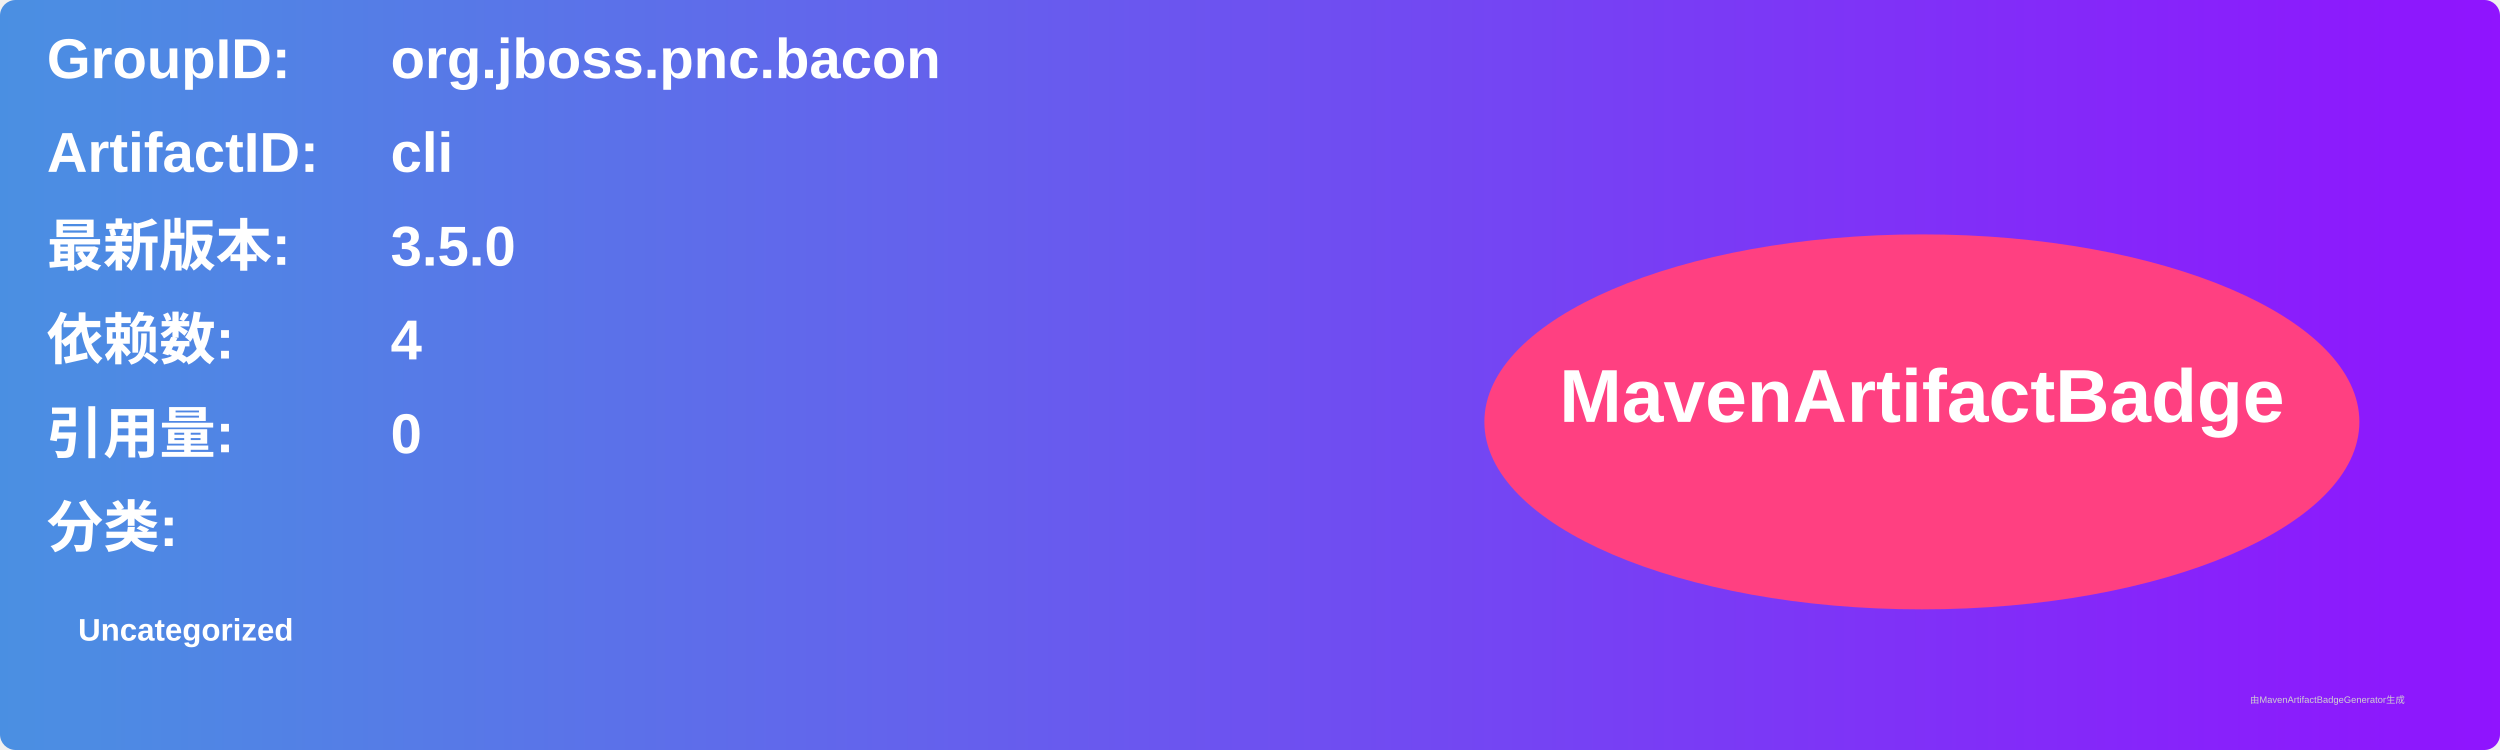
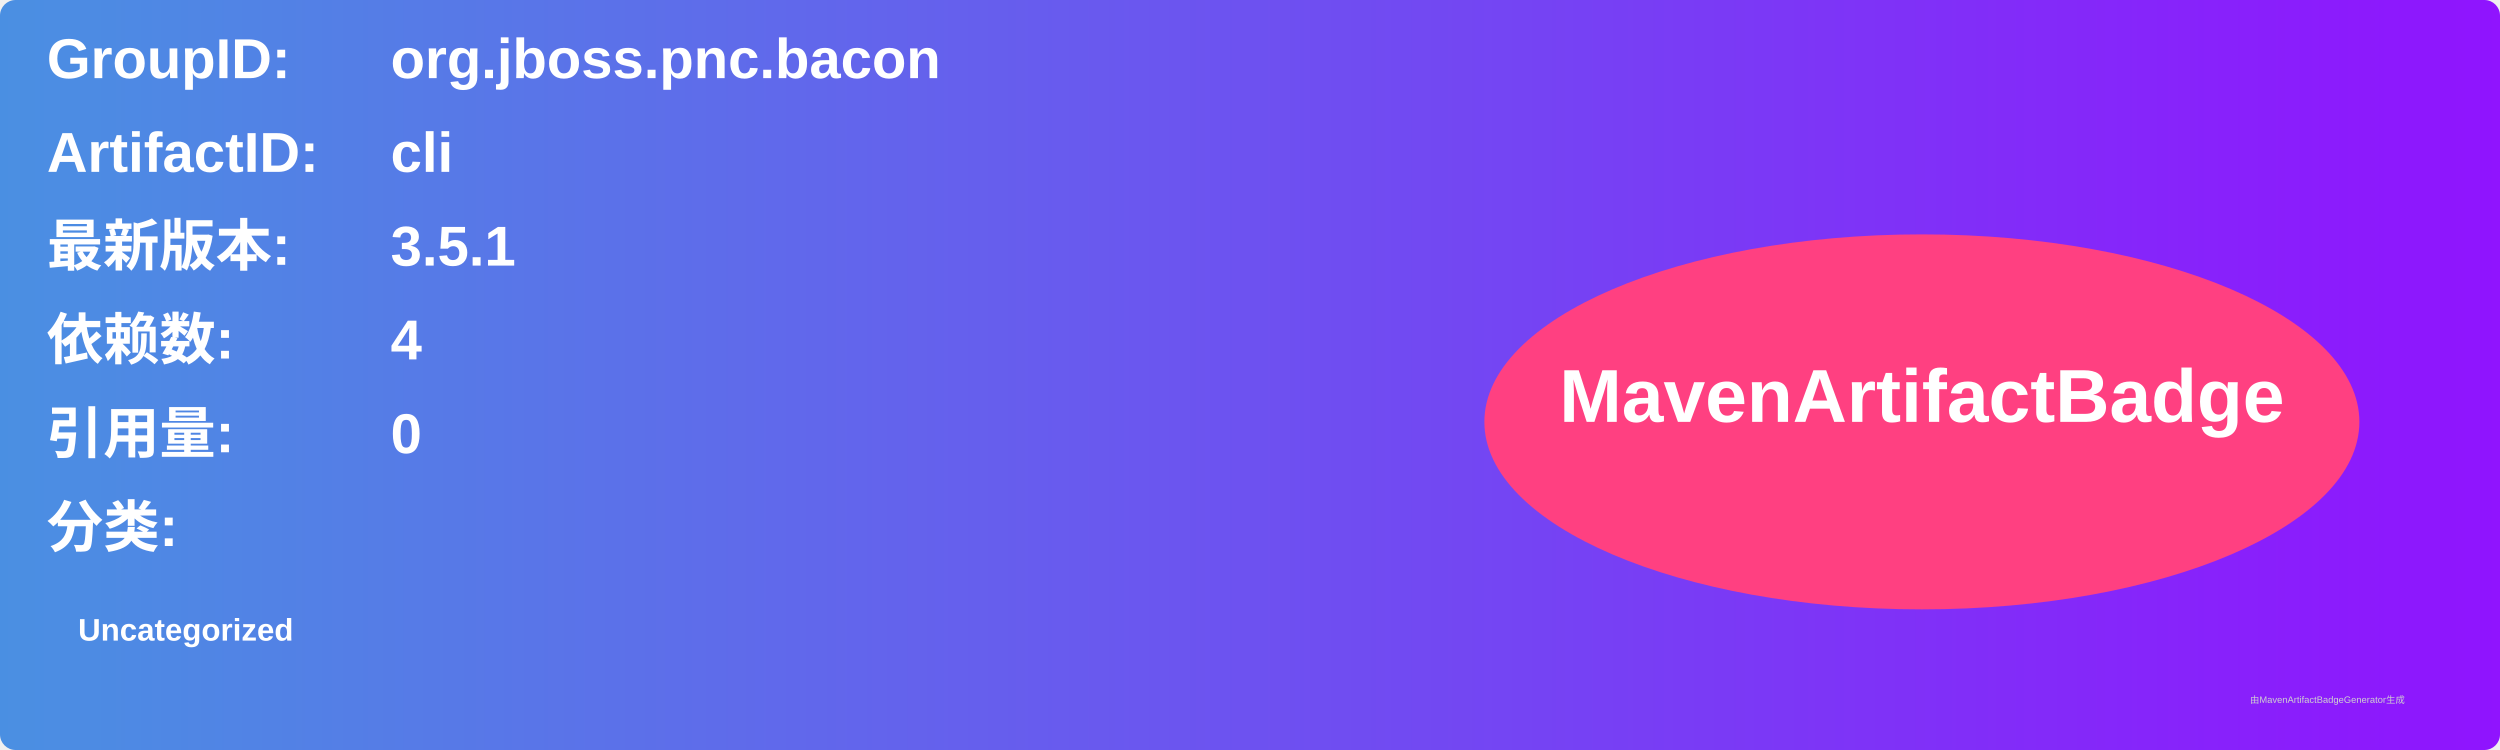
<svg xmlns="http://www.w3.org/2000/svg" width="800" height="240" viewBox="0 0 800 240">
  <linearGradient id="grad" x1="0%" y1="0%" x2="100%" y2="0%">
    <stop offset="0%" stop-color="#4a90e2" />
    <stop offset="100%" stop-color="#9013fe" />
  </linearGradient>
  <rect width="100%" height="100%" rx="5" ry="5" fill="url(#grad)" />
  <g transform="translate(15, 15)">
    <text x="0" y="10" font-family="Arial" font-size="18" fill="white" font-weight="bold" width="260">GroupID:</text>
    <text x="110" y="10" font-family="Arial" font-size="18" fill="white" font-weight="bold" width="460">org.jboss.pnc.bacon</text>
    <text x="0" y="40" font-family="Arial" font-size="18" fill="white" font-weight="bold" width="260">ArtifactID:</text>
    <text x="110" y="40" font-family="Arial" font-size="18" fill="white" font-weight="bold" width="460">cli</text>
    <text x="0" y="70" font-family="Arial" font-size="18" fill="white" font-weight="bold">最新版本:</text>
    <text x="110" y="70" font-family="Arial" font-size="18" fill="white" font-weight="bold">
-       <tspan font-weight="bold">3.5.0</tspan>
+       <tspan font-weight="bold">3.5.1</tspan>
    </text>
    <text x="0" y="100" font-family="Arial" font-size="18" fill="white" font-weight="bold">依赖数: </text>
    <text x="110" y="100" font-family="Arial" font-size="18" fill="white">
      <tspan font-weight="bold">4</tspan>
    </text>
    <text x="0" y="130" font-family="Arial" font-size="18" fill="white" font-weight="bold">引用量: </text>
    <text x="110" y="130" font-family="Arial" font-size="18" fill="white">
      <tspan font-weight="bold">0</tspan>
    </text>
    <text x="0" y="160" font-family="Arial" font-size="18" fill="white" font-weight="bold">分类:</text>
    <text x="10" y="190" font-family="Arial" font-size="10" fill="white">
      <tspan font-weight="bold">Uncategorized</tspan>
    </text>
    <ellipse cx="600" cy="120" rx="140" ry="60" fill="#ff4081" />
    <text x="600" y="120" text-anchor="middle" font-family="Arial" font-size="24" fill="white" font-weight="bold">MavenArtifactBadge</text>
  </g>
  <text x="720" y="225" font-family="Arial" font-size="3" fill="#d0d0d0">由MavenArtifactBadgeGenerator生成</text>
</svg>
